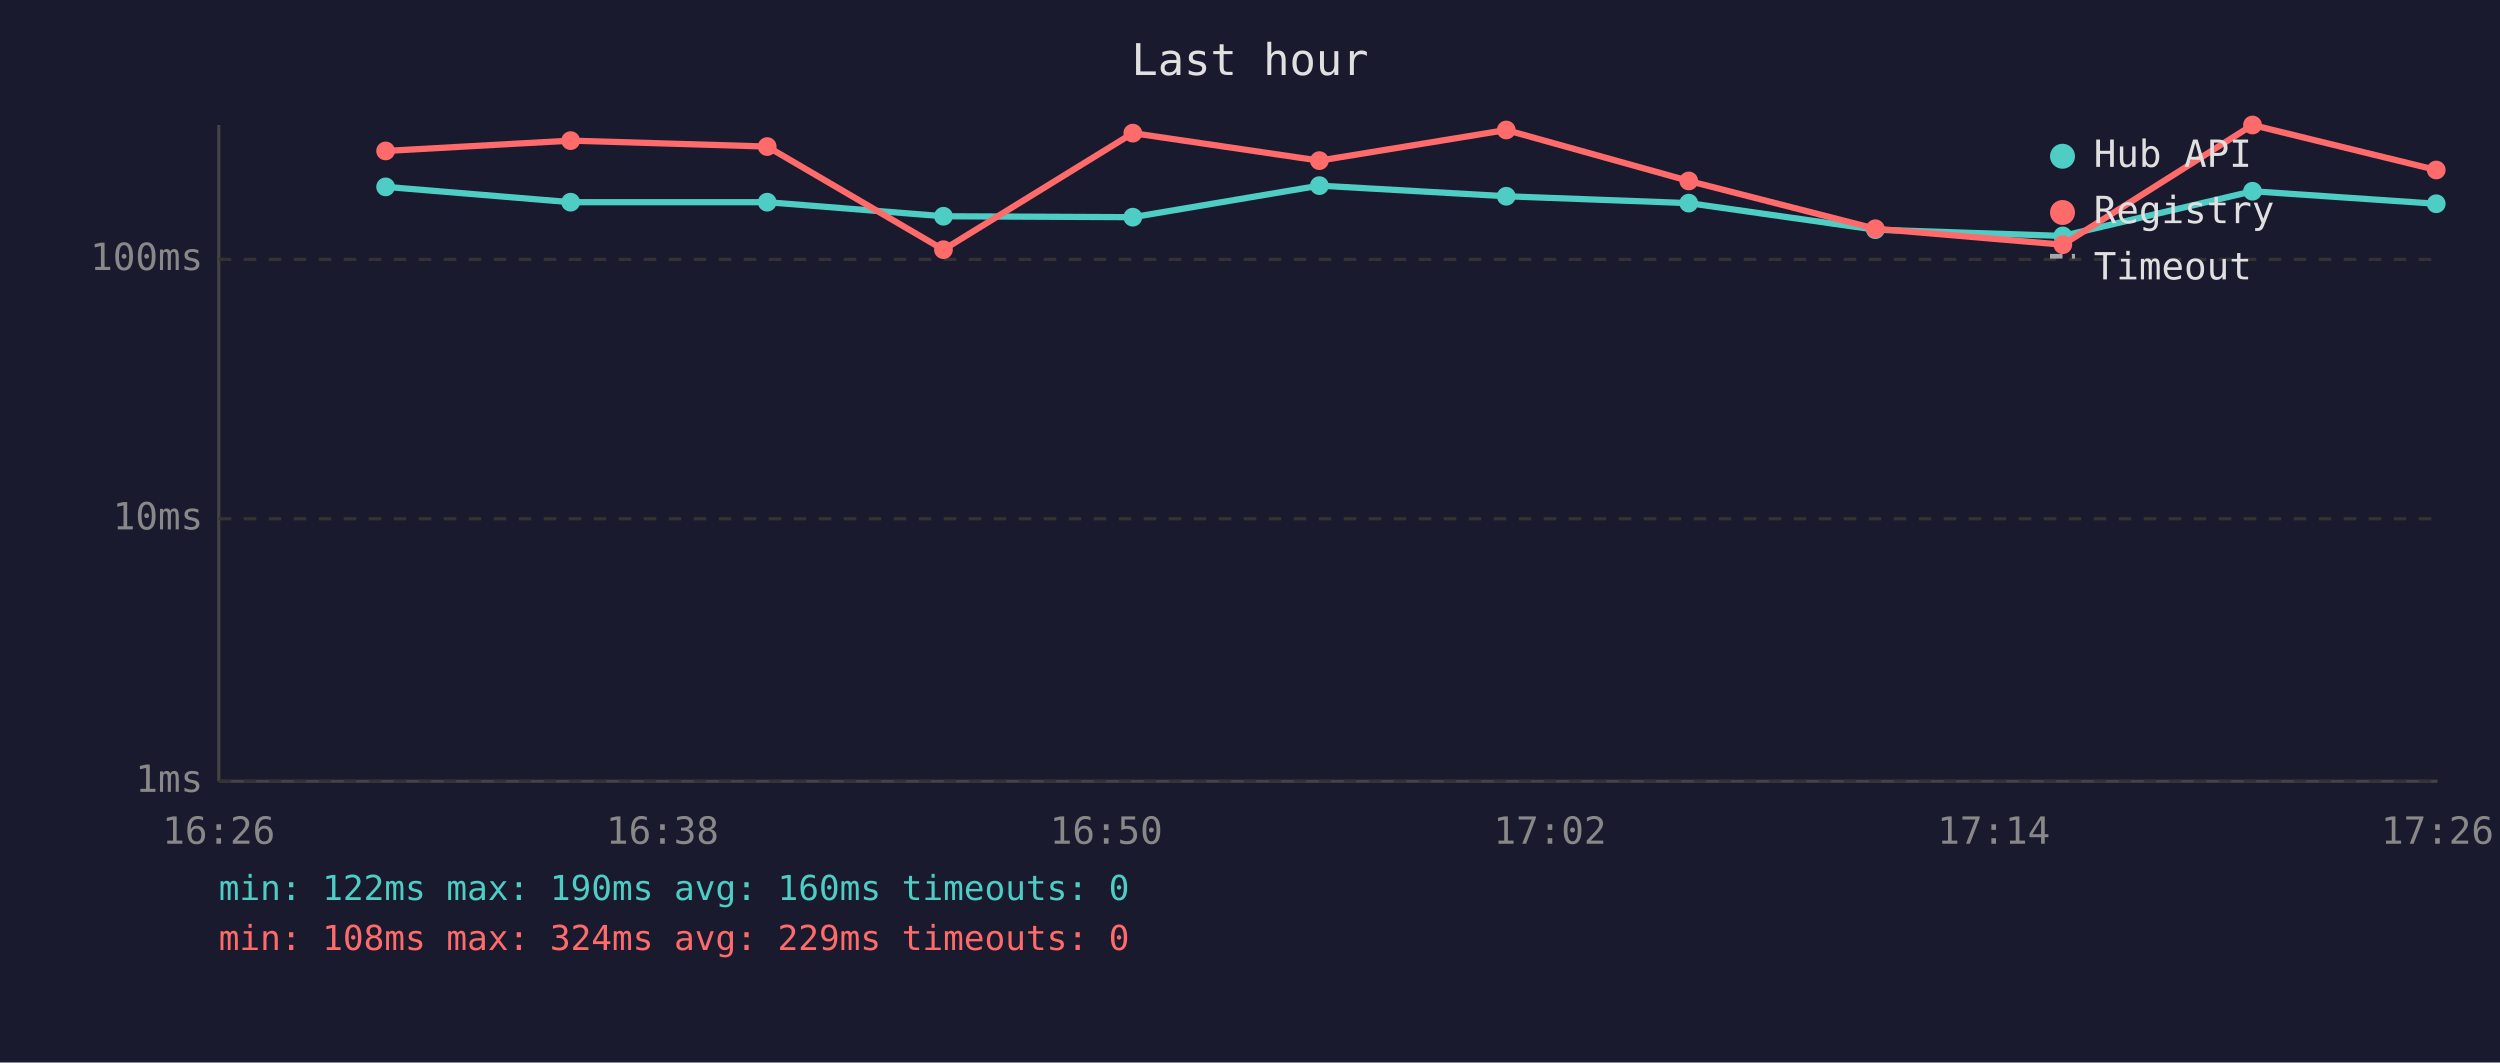
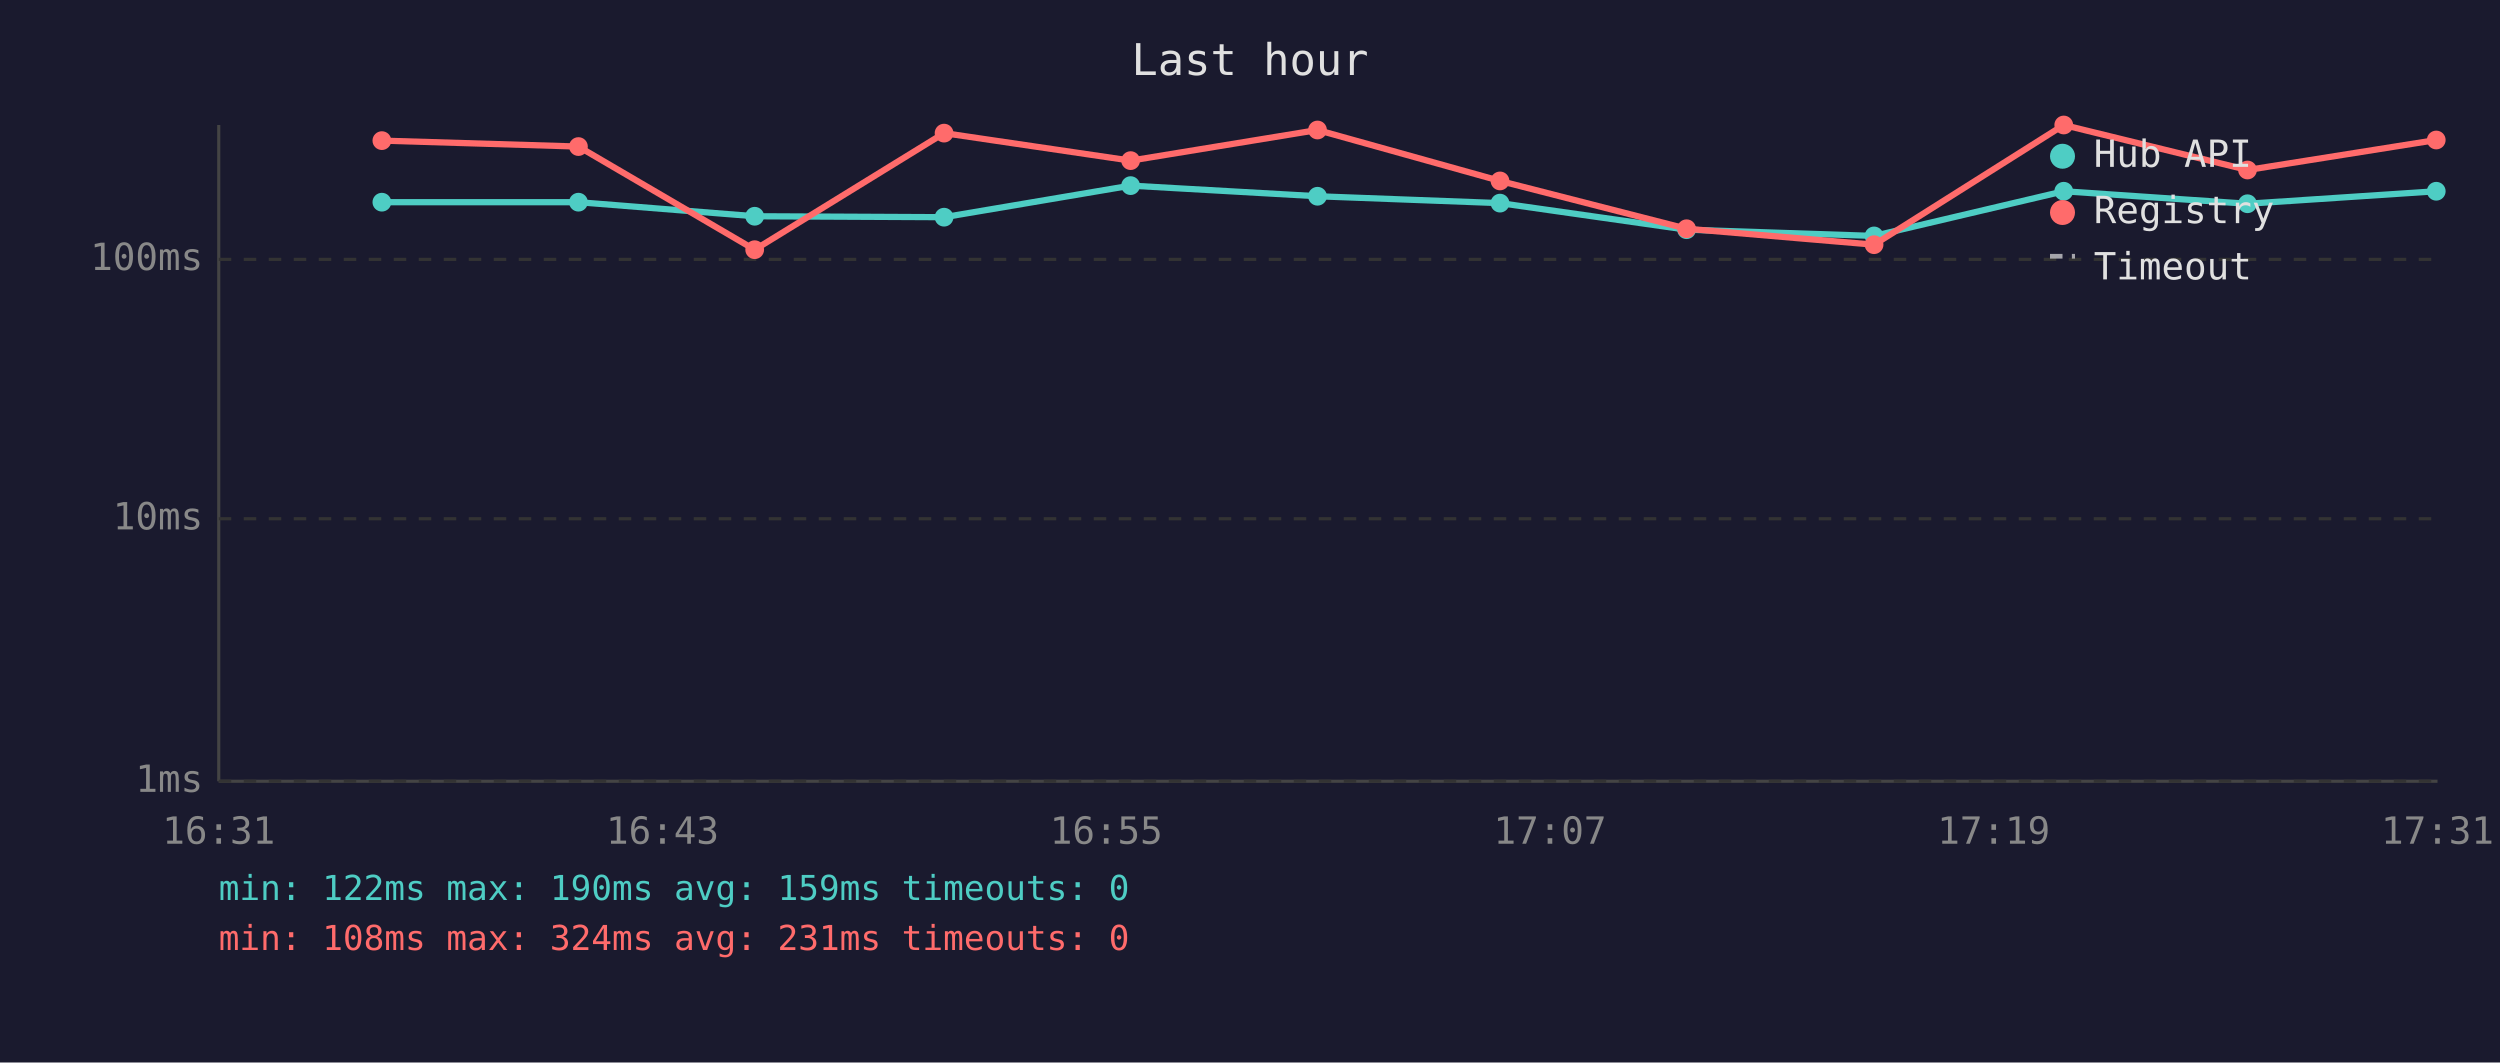
<svg xmlns="http://www.w3.org/2000/svg" viewBox="0 0 800 340" font-family="monospace" font-size="12">
  <rect width="800" height="340" fill="#1a1a2e" />
  <text x="400" y="24" fill="#e0e0e0" font-size="14" text-anchor="middle">Last hour</text>
  <line x1="70" y1="40" x2="70" y2="250" stroke="#444" stroke-width="1" />
  <line x1="70" y1="250" x2="780" y2="250" stroke="#444" stroke-width="1" />
  <line x1="70" y1="250" x2="780" y2="250" stroke="#333" stroke-width="1" stroke-dasharray="4" />
  <text x="65" y="250" fill="#888" text-anchor="end" dominant-baseline="middle">1ms</text>
  <line x1="70" y1="166" x2="780" y2="166" stroke="#333" stroke-width="1" stroke-dasharray="4" />
  <text x="65" y="166" fill="#888" text-anchor="end" dominant-baseline="middle">10ms</text>
  <line x1="70" y1="83" x2="780" y2="83" stroke="#333" stroke-width="1" stroke-dasharray="4" />
  <text x="65" y="83" fill="#888" text-anchor="end" dominant-baseline="middle">100ms</text>
-   <text x="70" y="270" fill="#888" text-anchor="middle">16:26</text>
-   <text x="212" y="270" fill="#888" text-anchor="middle">16:38</text>
-   <text x="354" y="270" fill="#888" text-anchor="middle">16:50</text>
-   <text x="496" y="270" fill="#888" text-anchor="middle">17:02</text>
-   <text x="638" y="270" fill="#888" text-anchor="middle">17:14</text>
-   <text x="780" y="270" fill="#888" text-anchor="middle">17:26</text>
-   <polyline points="123.4,59.8 182.6,64.7 245.5,64.7 301.9,69.2 362.5,69.5 422.2,59.4 482.0,62.8 540.4,65.0 600.1,73.5 660.1,75.5 720.8,61.2 779.6,65.2" fill="none" stroke="#4ecdc4" stroke-width="2" opacity="1" />
-   <circle cx="123.4" cy="59.8" r="3" fill="#4ecdc4" />
-   <circle cx="182.6" cy="64.7" r="3" fill="#4ecdc4" />
-   <circle cx="245.5" cy="64.7" r="3" fill="#4ecdc4" />
-   <circle cx="301.9" cy="69.2" r="3" fill="#4ecdc4" />
-   <circle cx="362.5" cy="69.5" r="3" fill="#4ecdc4" />
-   <circle cx="422.2" cy="59.4" r="3" fill="#4ecdc4" />
-   <circle cx="482.0" cy="62.8" r="3" fill="#4ecdc4" />
-   <circle cx="540.4" cy="65.0" r="3" fill="#4ecdc4" />
-   <circle cx="600.1" cy="73.5" r="3" fill="#4ecdc4" />
-   <circle cx="660.1" cy="75.5" r="3" fill="#4ecdc4" />
-   <circle cx="720.8" cy="61.2" r="3" fill="#4ecdc4" />
-   <circle cx="779.6" cy="65.2" r="3" fill="#4ecdc4" />
-   <polyline points="123.4,48.3 182.6,45.0 245.5,46.9 301.9,79.9 362.5,42.6 422.2,51.4 482.0,41.6 540.4,57.9 600.1,73.2 660.1,78.3 720.8,40.0 779.6,54.4" fill="none" stroke="#ff6b6b" stroke-width="2" opacity="1" />
-   <circle cx="123.4" cy="48.3" r="3" fill="#ff6b6b" />
-   <circle cx="182.6" cy="45.0" r="3" fill="#ff6b6b" />
-   <circle cx="245.5" cy="46.9" r="3" fill="#ff6b6b" />
-   <circle cx="301.9" cy="79.9" r="3" fill="#ff6b6b" />
-   <circle cx="362.5" cy="42.6" r="3" fill="#ff6b6b" />
-   <circle cx="422.2" cy="51.4" r="3" fill="#ff6b6b" />
-   <circle cx="482.0" cy="41.6" r="3" fill="#ff6b6b" />
-   <circle cx="540.4" cy="57.9" r="3" fill="#ff6b6b" />
-   <circle cx="600.1" cy="73.2" r="3" fill="#ff6b6b" />
-   <circle cx="660.1" cy="78.3" r="3" fill="#ff6b6b" />
-   <circle cx="720.8" cy="40.0" r="3" fill="#ff6b6b" />
-   <circle cx="779.6" cy="54.4" r="3" fill="#ff6b6b" />
+   <text x="70" y="270" fill="#888" text-anchor="middle">16:31</text>
+   <text x="212" y="270" fill="#888" text-anchor="middle">16:43</text>
+   <text x="354" y="270" fill="#888" text-anchor="middle">16:55</text>
+   <text x="496" y="270" fill="#888" text-anchor="middle">17:07</text>
+   <text x="638" y="270" fill="#888" text-anchor="middle">17:19</text>
+   <text x="780" y="270" fill="#888" text-anchor="middle">17:31</text>
+   <polyline points="122.2,64.7 185.1,64.7 241.5,69.2 302.1,69.5 361.8,59.4 421.6,62.8 480.0,65.0 539.7,73.5 599.7,75.5 660.4,61.2 719.2,65.2 779.6,61.2" fill="none" stroke="#4ecdc4" stroke-width="2" opacity="1" />
+   <circle cx="122.2" cy="64.7" r="3" fill="#4ecdc4" />
+   <circle cx="185.1" cy="64.7" r="3" fill="#4ecdc4" />
+   <circle cx="241.5" cy="69.2" r="3" fill="#4ecdc4" />
+   <circle cx="302.1" cy="69.5" r="3" fill="#4ecdc4" />
+   <circle cx="361.8" cy="59.4" r="3" fill="#4ecdc4" />
+   <circle cx="421.6" cy="62.8" r="3" fill="#4ecdc4" />
+   <circle cx="480.0" cy="65.0" r="3" fill="#4ecdc4" />
+   <circle cx="539.7" cy="73.5" r="3" fill="#4ecdc4" />
+   <circle cx="599.7" cy="75.5" r="3" fill="#4ecdc4" />
+   <circle cx="660.4" cy="61.2" r="3" fill="#4ecdc4" />
+   <circle cx="719.2" cy="65.2" r="3" fill="#4ecdc4" />
+   <circle cx="779.6" cy="61.2" r="3" fill="#4ecdc4" />
+   <polyline points="122.2,45.0 185.1,46.9 241.5,79.9 302.1,42.6 361.8,51.4 421.6,41.6 480.0,57.9 539.7,73.2 599.7,78.3 660.4,40.0 719.2,54.4 779.6,44.8" fill="none" stroke="#ff6b6b" stroke-width="2" opacity="1" />
+   <circle cx="122.2" cy="45.0" r="3" fill="#ff6b6b" />
+   <circle cx="185.1" cy="46.9" r="3" fill="#ff6b6b" />
+   <circle cx="241.5" cy="79.9" r="3" fill="#ff6b6b" />
+   <circle cx="302.1" cy="42.6" r="3" fill="#ff6b6b" />
+   <circle cx="361.8" cy="51.4" r="3" fill="#ff6b6b" />
+   <circle cx="421.6" cy="41.6" r="3" fill="#ff6b6b" />
+   <circle cx="480.0" cy="57.9" r="3" fill="#ff6b6b" />
+   <circle cx="539.7" cy="73.2" r="3" fill="#ff6b6b" />
+   <circle cx="599.7" cy="78.3" r="3" fill="#ff6b6b" />
+   <circle cx="660.4" cy="40.0" r="3" fill="#ff6b6b" />
+   <circle cx="719.2" cy="54.4" r="3" fill="#ff6b6b" />
+   <circle cx="779.6" cy="44.8" r="3" fill="#ff6b6b" />
  <circle cx="660" cy="50" r="4" fill="#4ecdc4" />
  <text x="670" y="50" fill="#e0e0e0" dominant-baseline="middle">Hub API</text>
  <circle cx="660" cy="68" r="4" fill="#ff6b6b" />
  <text x="670" y="68" fill="#e0e0e0" dominant-baseline="middle">Registry</text>
  <line x1="656" y1="82" x2="664" y2="82" stroke="#e0e0e0" stroke-width="1.5" stroke-dasharray="4,3" opacity="0.7" />
  <text x="670" y="86" fill="#e0e0e0" dominant-baseline="middle">Timeout</text>
-   <text x="70" y="288" fill="#4ecdc4" font-size="11">min: 122ms  max: 190ms  avg: 160ms  timeouts: 0</text>
-   <text x="70" y="304" fill="#ff6b6b" font-size="11">min: 108ms  max: 324ms  avg: 229ms  timeouts: 0</text>
+   <text x="70" y="288" fill="#4ecdc4" font-size="11">min: 122ms  max: 190ms  avg: 159ms  timeouts: 0</text>
+   <text x="70" y="304" fill="#ff6b6b" font-size="11">min: 108ms  max: 324ms  avg: 231ms  timeouts: 0</text>
</svg>
